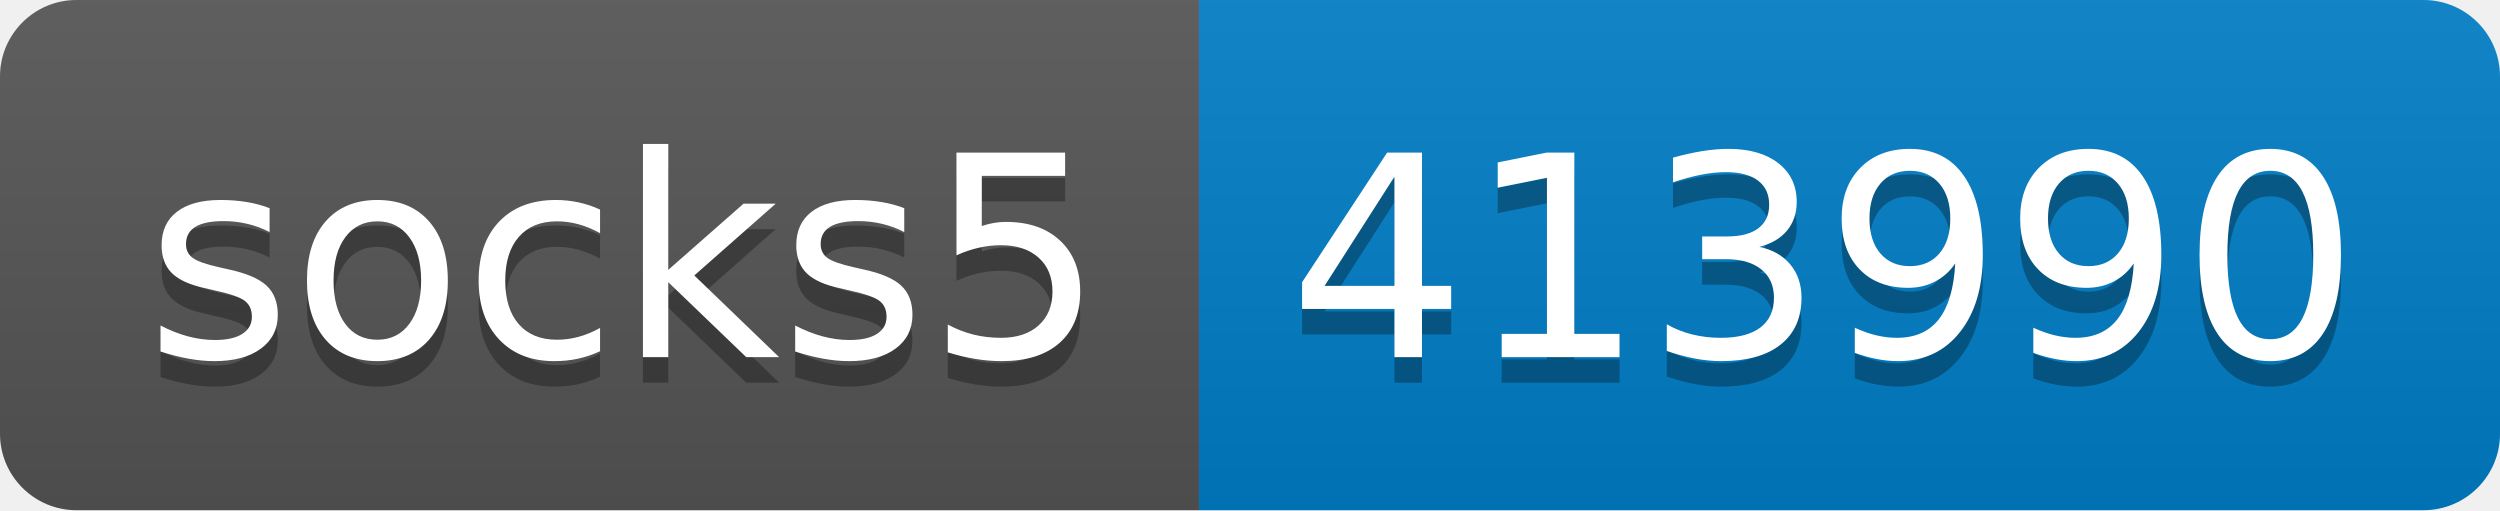
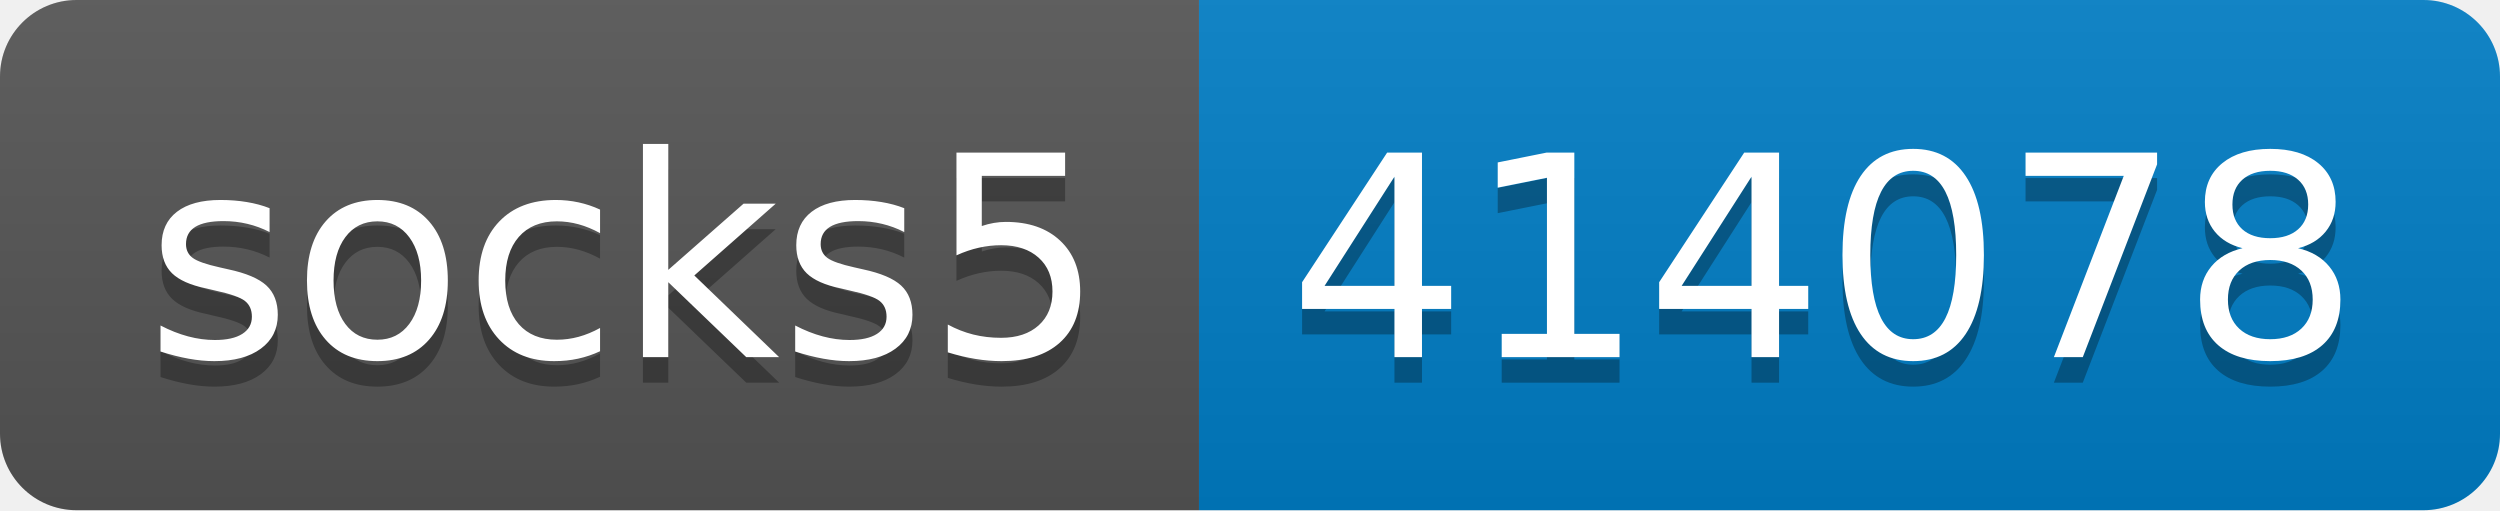
- <svg xmlns="http://www.w3.org/2000/svg" width="98" height="20" role="img" aria-label="socks5: 413990">
+ <svg xmlns="http://www.w3.org/2000/svg" width="98" height="20" role="img" aria-label="socks5: 414078">
  <linearGradient id="s" x2="0" y2="100%">
    <stop offset="0" stop-color="#bbb" stop-opacity=".1" />
    <stop offset="1" stop-opacity=".1" />
  </linearGradient>
  <clipPath id="r">
    <rect width="98" height="20" rx="3" fill="#fff" />
  </clipPath>
  <g clip-path="url(#r)">
    <rect width="47" height="20" fill="#555" />
    <rect x="47" width="51" height="20" fill="#007ec6" />
    <rect width="98" height="20" fill="url(#s)" />
  </g>
  <g fill="#fff" text-anchor="middle" font-family="Verdana,Geneva,DejaVu Sans,sans-serif" text-rendering="geometricPrecision" font-size="110">
    <text aria-hidden="true" x="245" y="150" fill="#010101" fill-opacity=".3" transform="scale(.1)" textLength="370">socks5</text>
    <text x="245" y="140" transform="scale(.1)" fill="#fff" textLength="370">socks5</text>
-     <text aria-hidden="true" x="715" y="150" fill="#010101" fill-opacity=".3" transform="scale(.1)" textLength="410">413990</text>
-     <text x="715" y="140" transform="scale(.1)" fill="#fff" textLength="410">413990</text>
+     <text aria-hidden="true" x="715" y="150" fill="#010101" fill-opacity=".3" transform="scale(.1)" textLength="410">414078</text>
+     <text x="715" y="140" transform="scale(.1)" fill="#fff" textLength="410">414078</text>
  </g>
</svg>
